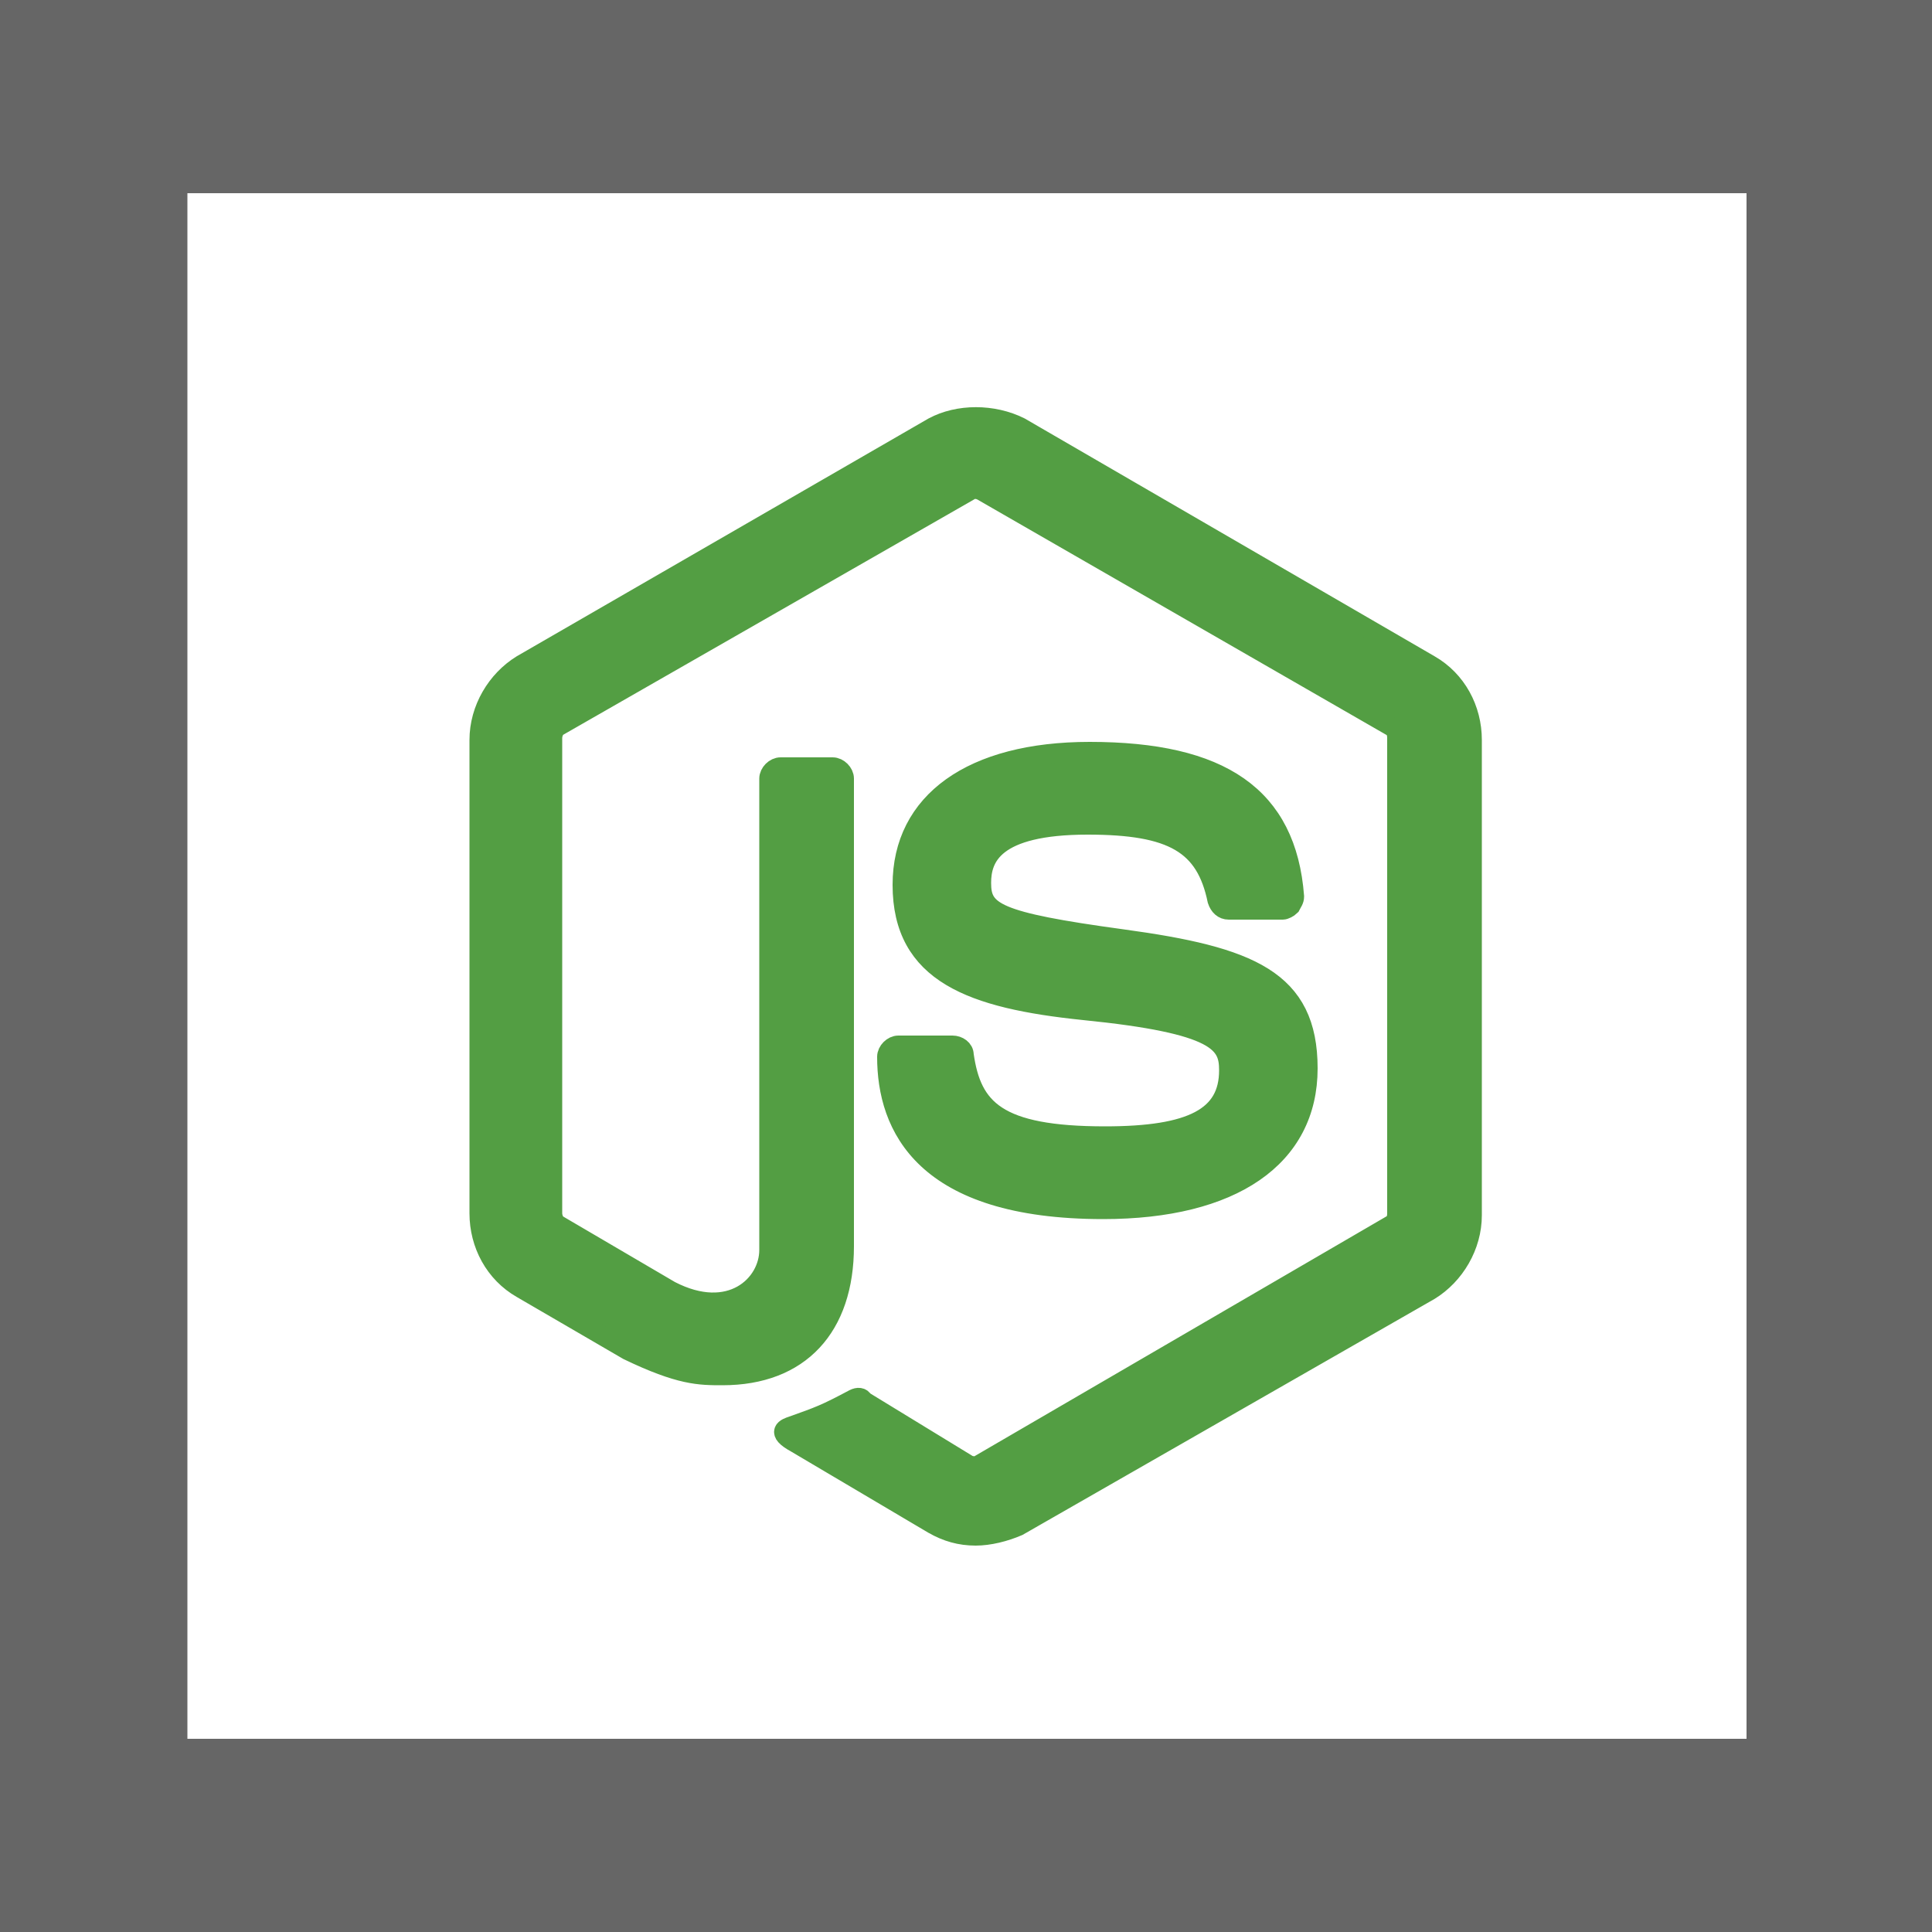
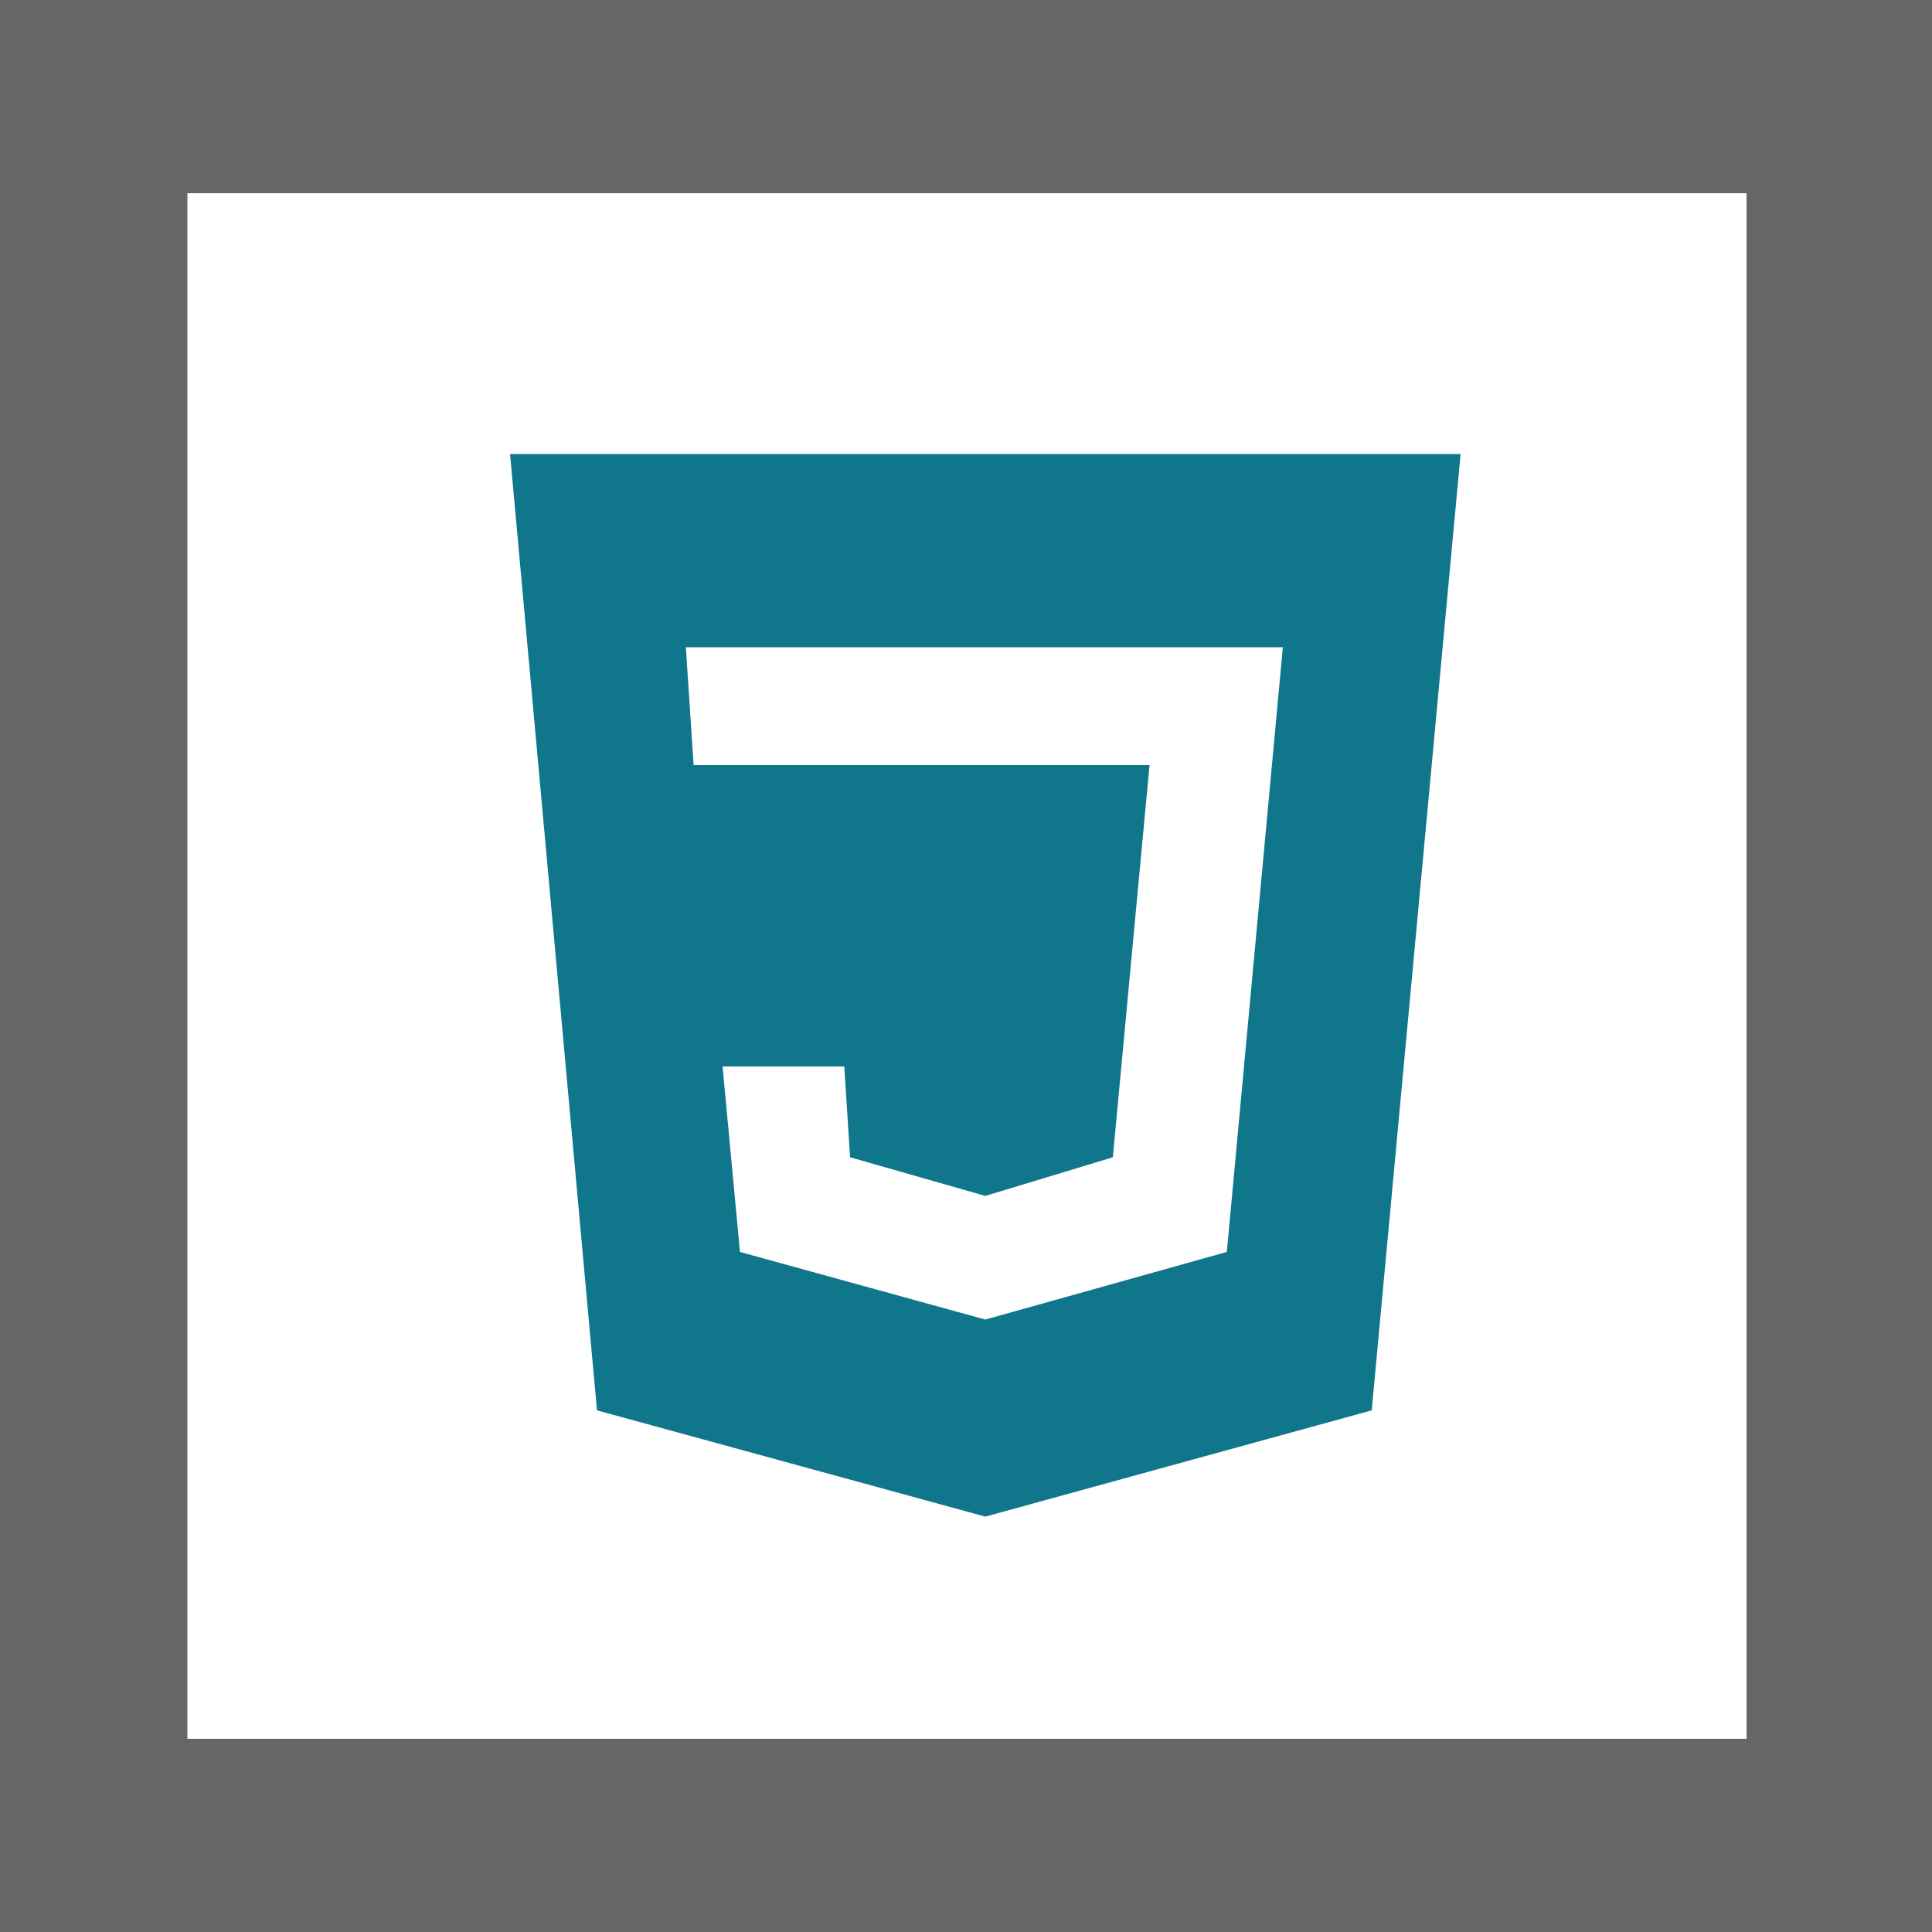
<svg xmlns="http://www.w3.org/2000/svg" viewBox="0 0 100 100">
  <style type="text/css">  
	.st0{fill:#FFFFFF;}
	.st1{fill:#666666;}
- 	.st2{fill:#539E43;stroke:#539E43;stroke-miterlimit:10;}
+ 	.st2{fill:#0F768C;}
</style>
  <rect class="st0" width="100" height="100" />
  <path class="st1" d="M100 100H0V0h100V100zM9.7 90h80.7V10H9.7" />
-   <path class="st2" d="M50.5 79.5c-0.8 0-1.5-0.2-2.2-0.6l-7.1-4.2c-1.1-0.6-0.5-0.8-0.2-0.9 1.4-0.5 1.7-0.6 3.2-1.4 0.2-0.1 0.4-0.1 0.5 0.1l5.4 3.3c0.2 0.1 0.5 0.1 0.6 0L72 63.4c0.2-0.1 0.3-0.3 0.3-0.6V38.2c0-0.3-0.1-0.5-0.3-0.6L50.8 25.4c-0.2-0.1-0.5-0.1-0.6 0L28.9 37.6c-0.2 0.1-0.3 0.4-0.3 0.6v24.6c0 0.2 0.1 0.5 0.3 0.6l5.8 3.4c3.1 1.6 5.1-0.3 5.1-2.1V40.3c0-0.3 0.3-0.6 0.6-0.6h2.7c0.3 0 0.6 0.3 0.6 0.6v24.2c0 4.2-2.3 6.7-6.3 6.7 -1.2 0-2.2 0-4.9-1.3L27 66.7c-1.4-0.8-2.2-2.3-2.2-3.9V38.3c0-1.6 0.9-3.1 2.2-3.9l21.3-12.3c1.3-0.7 3.1-0.7 4.5 0L74 34.4c1.4 0.8 2.2 2.3 2.2 3.9v24.6c0 1.6-0.9 3.1-2.2 3.9L52.7 79C52 79.3 51.2 79.5 50.5 79.5L50.5 79.5zM57.1 62.6c-9.3 0-11.2-4.3-11.2-7.9 0-0.3 0.3-0.6 0.6-0.6h2.8c0.3 0 0.6 0.2 0.6 0.5 0.4 2.8 1.7 4.2 7.3 4.2 4.5 0 6.4-1 6.4-3.4 0-1.4-0.5-2.4-7.5-3.1 -5.8-0.6-9.4-1.9-9.4-6.5 0-4.3 3.6-6.9 9.7-6.9 6.8 0 10.2 2.3 10.6 7.5 0 0.2-0.1 0.3-0.2 0.5 -0.1 0.1-0.3 0.2-0.4 0.2h-2.8c-0.3 0-0.5-0.2-0.6-0.5 -0.6-2.9-2.3-3.9-6.7-3.9 -4.9 0-5.5 1.7-5.5 3 0 1.5 0.7 2 7.3 2.9 6.6 0.9 9.6 2.1 9.6 6.7C67.7 59.9 63.8 62.6 57.1 62.6L57.1 62.6z" />
+   <path class="st2" d="M26.4 23.5L30.9 73 51 78.5 71 73l4.6-49.5H26.4zM63.5 64.8L51 68.3l-12.7-3.5 -0.9-9.6h6.3l0.3 4.7 7 2 6.6-2 1.9-20.3H35.9l-0.4-6.1h30.9L63.5 64.8z" />
</svg>
